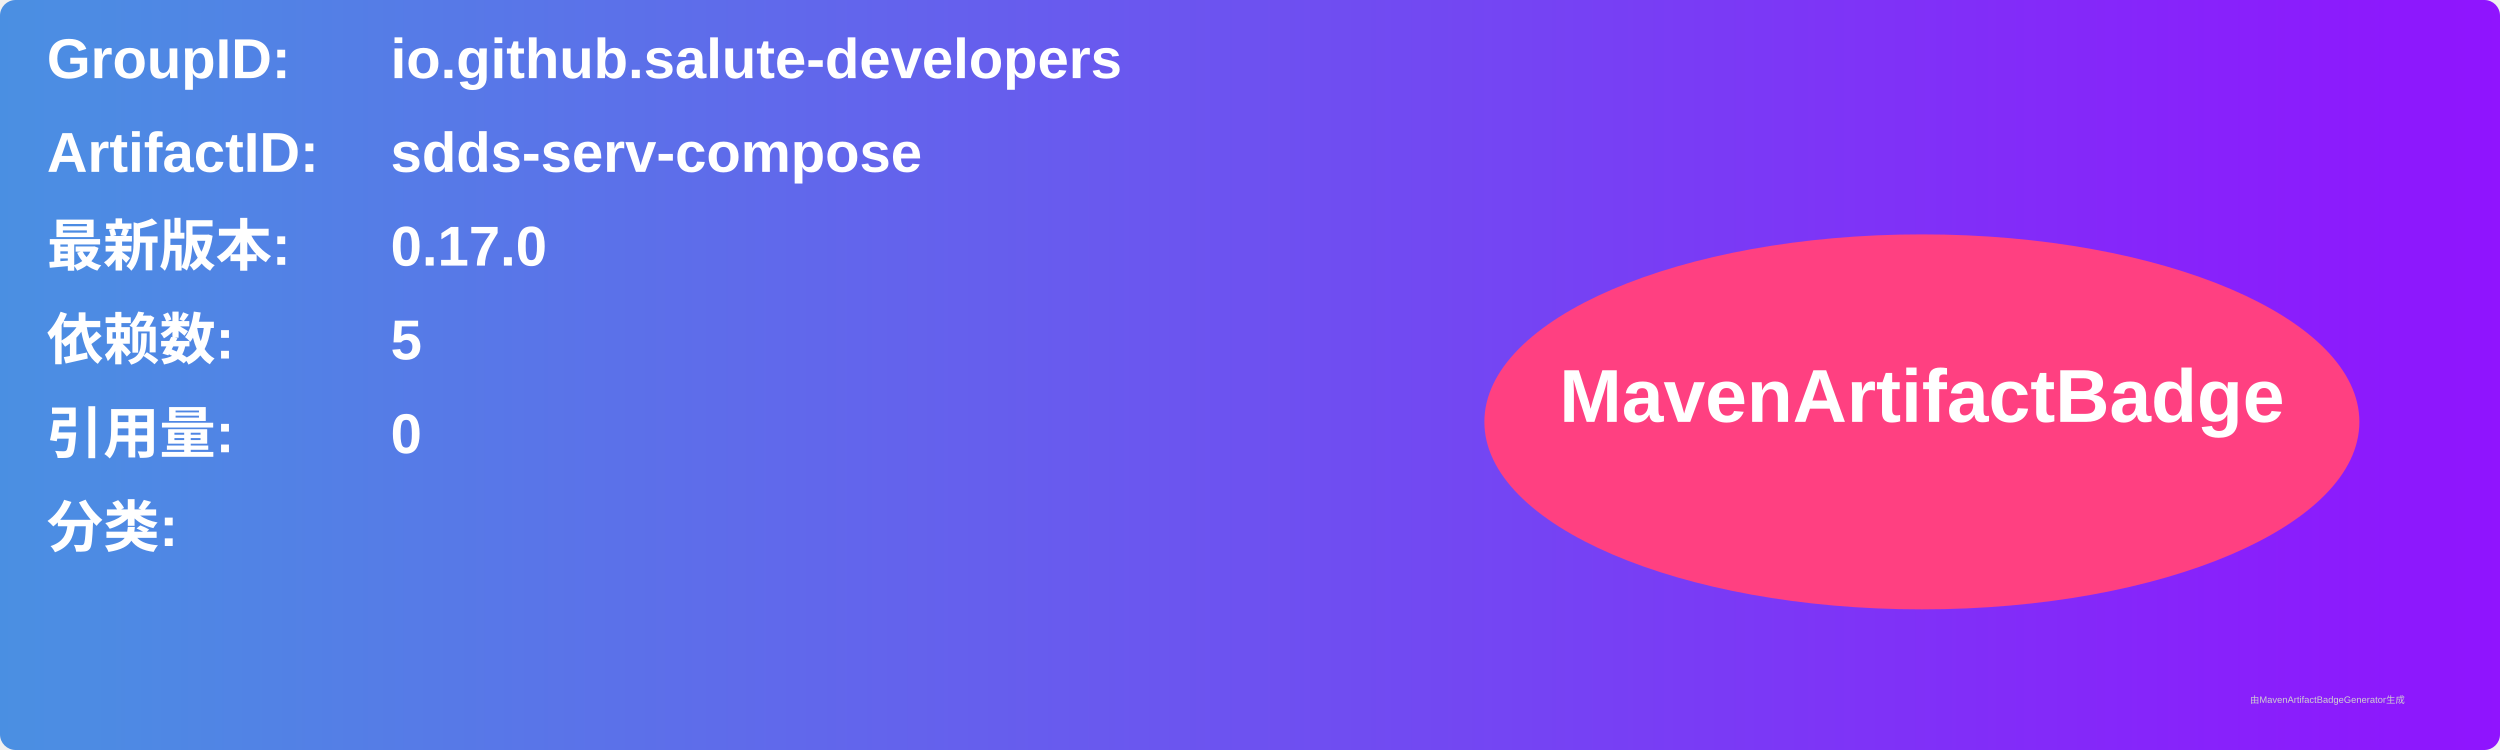
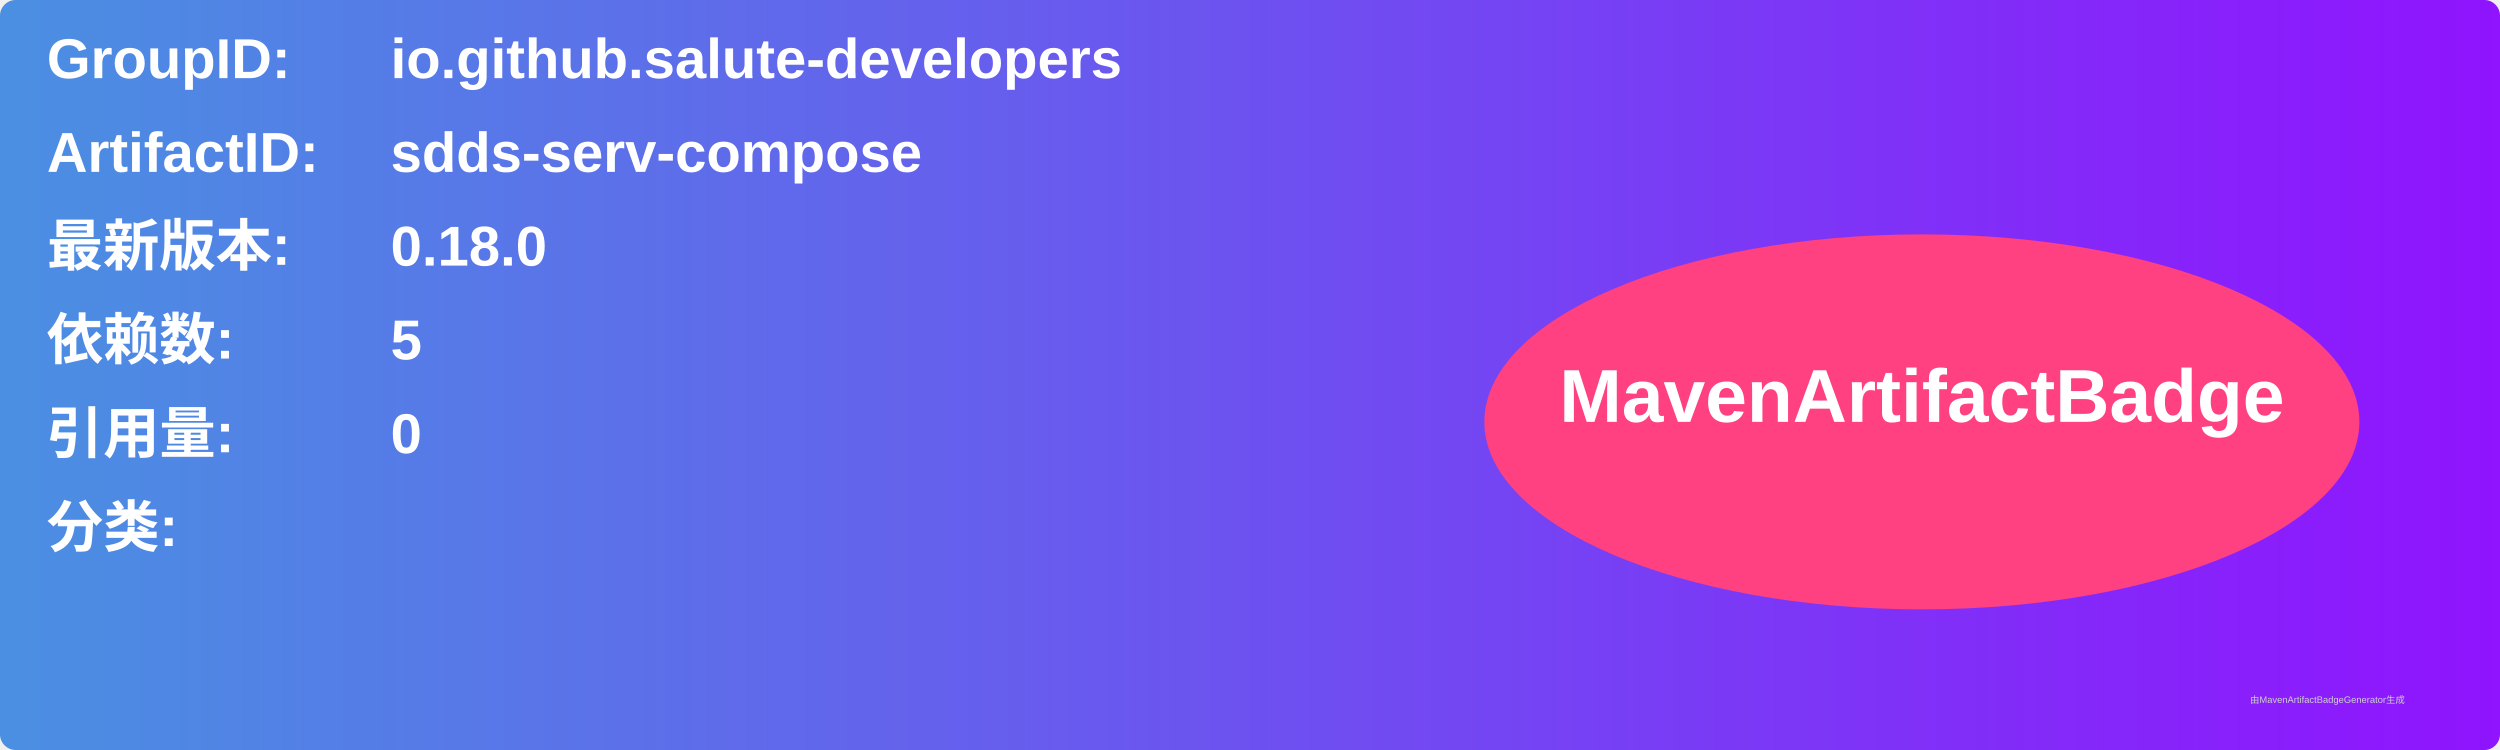
<svg xmlns="http://www.w3.org/2000/svg" width="800" height="240" viewBox="0 0 800 240">
  <linearGradient id="grad" x1="0%" y1="0%" x2="100%" y2="0%">
    <stop offset="0%" stop-color="#4a90e2" />
    <stop offset="100%" stop-color="#9013fe" />
  </linearGradient>
  <rect width="100%" height="100%" rx="5" ry="5" fill="url(#grad)" />
  <g transform="translate(15, 15)">
    <text x="0" y="10" font-family="Arial" font-size="18" fill="white" font-weight="bold" width="260">GroupID:</text>
    <text x="110" y="10" font-family="Arial" font-size="18" fill="white" font-weight="bold" width="460">io.github.salute-developers</text>
    <text x="0" y="40" font-family="Arial" font-size="18" fill="white" font-weight="bold" width="260">ArtifactID:</text>
    <text x="110" y="40" font-family="Arial" font-size="18" fill="white" font-weight="bold" width="460">sdds-serv-compose</text>
    <text x="0" y="70" font-family="Arial" font-size="18" fill="white" font-weight="bold">最新版本:</text>
    <text x="110" y="70" font-family="Arial" font-size="18" fill="white" font-weight="bold">
-       <tspan font-weight="bold">0.17.0</tspan>
+       <tspan font-weight="bold">0.18.0</tspan>
    </text>
    <text x="0" y="100" font-family="Arial" font-size="18" fill="white" font-weight="bold">依赖数: </text>
    <text x="110" y="100" font-family="Arial" font-size="18" fill="white">
      <tspan font-weight="bold">5</tspan>
    </text>
    <text x="0" y="130" font-family="Arial" font-size="18" fill="white" font-weight="bold">引用量: </text>
    <text x="110" y="130" font-family="Arial" font-size="18" fill="white">
      <tspan font-weight="bold">0</tspan>
    </text>
    <text x="0" y="160" font-family="Arial" font-size="18" fill="white" font-weight="bold">分类:</text>
    <text x="10" y="190" font-family="Arial" font-size="10" fill="white">
      <tspan font-weight="bold" />
    </text>
    <ellipse cx="600" cy="120" rx="140" ry="60" fill="#ff4081" />
    <text x="600" y="120" text-anchor="middle" font-family="Arial" font-size="24" fill="white" font-weight="bold">MavenArtifactBadge</text>
  </g>
  <text x="720" y="225" font-family="Arial" font-size="3" fill="#d0d0d0">由MavenArtifactBadgeGenerator生成</text>
</svg>
